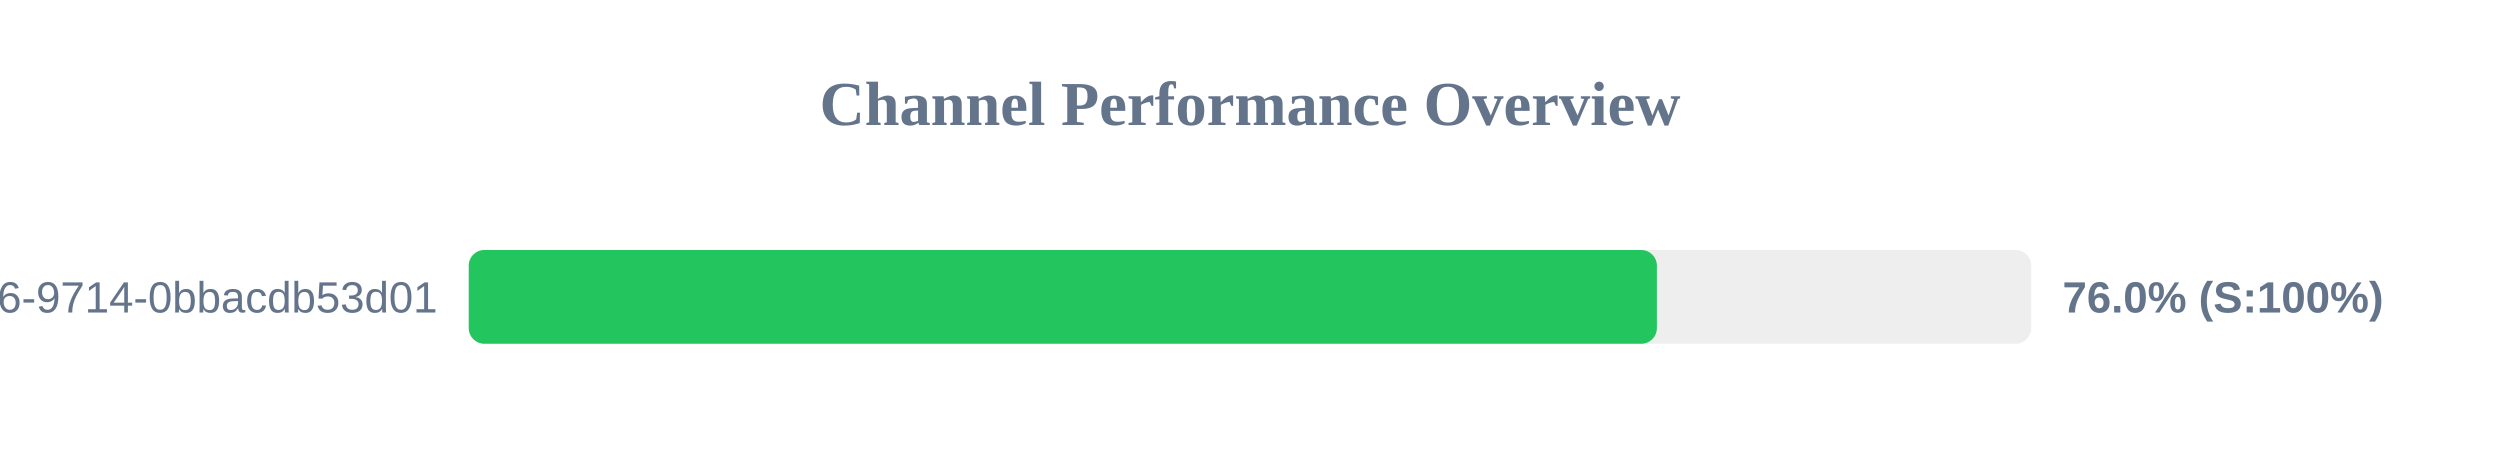
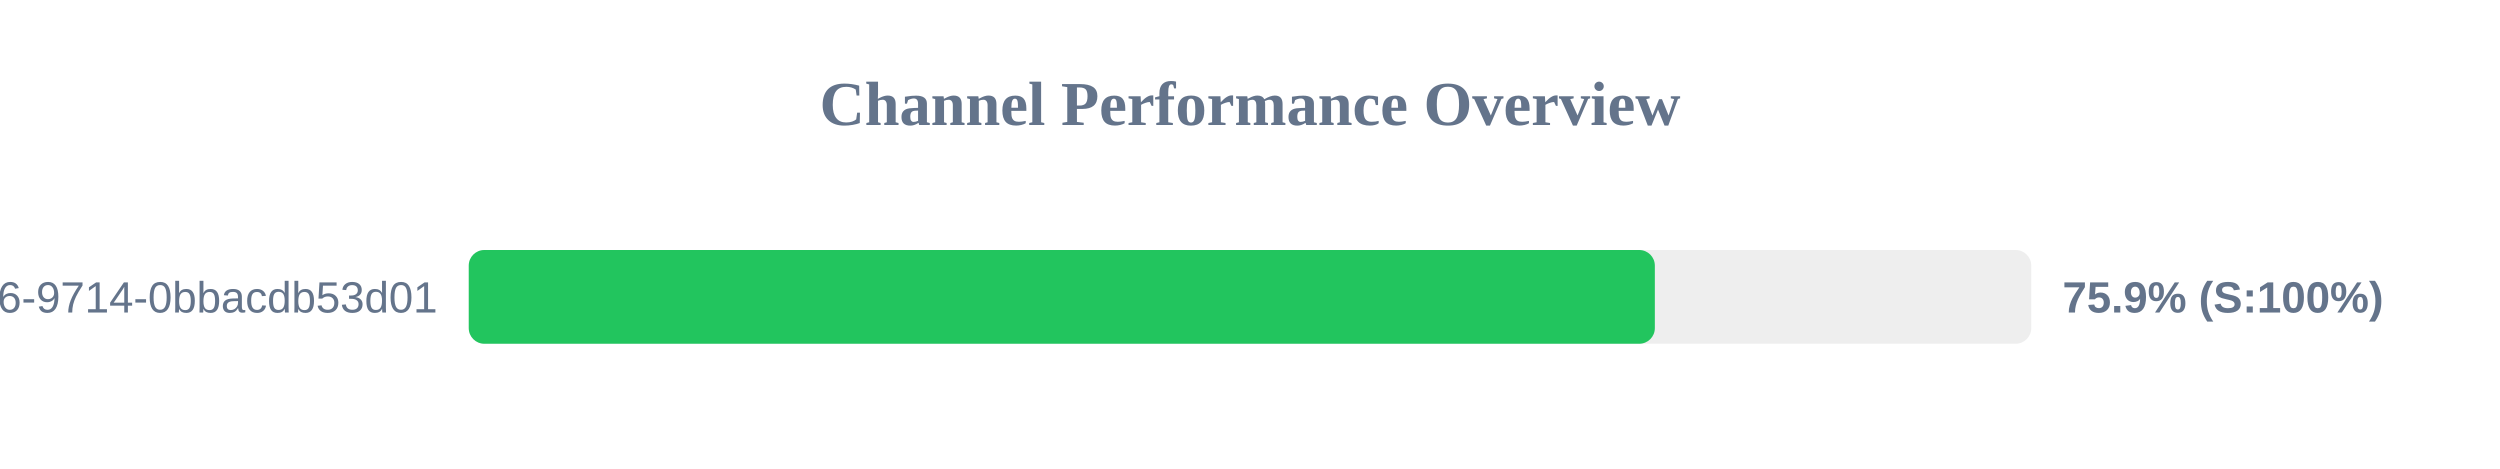
<svg xmlns="http://www.w3.org/2000/svg" width="800" height="150" version="1.1">
  <style>
        .row { font: 14px Arial; fill: #64748b; }
        .score { font: bold 14px Arial; fill: #64748b; }
    </style>
  <text x="400" y="40" text-anchor="middle" font-size="20px" font-weight="bold" fill="#64748b">Channel Performance Overview</text>
  <rect x="150" y="80" width="500" height="30" fill="#eee" rx="5" />
-   <rect x="150" y="80" width="380.2" height="30" fill="#22c55e" rx="5" />
+   <rect x="150" y="80" width="379.55" height="30" fill="#22c55e" rx="5" />
  <text x="140" y="100" text-anchor="end" class="row">?uuid=23125f6e-ec56-4c26-9714-0bbacdb53d01</text>
-   <text x="660" y="100" text-anchor="start" class="score">76.0% (S:100%)</text>
+   <text x="660" y="100" text-anchor="start" class="score">75.9% (S:100%)</text>
</svg>
